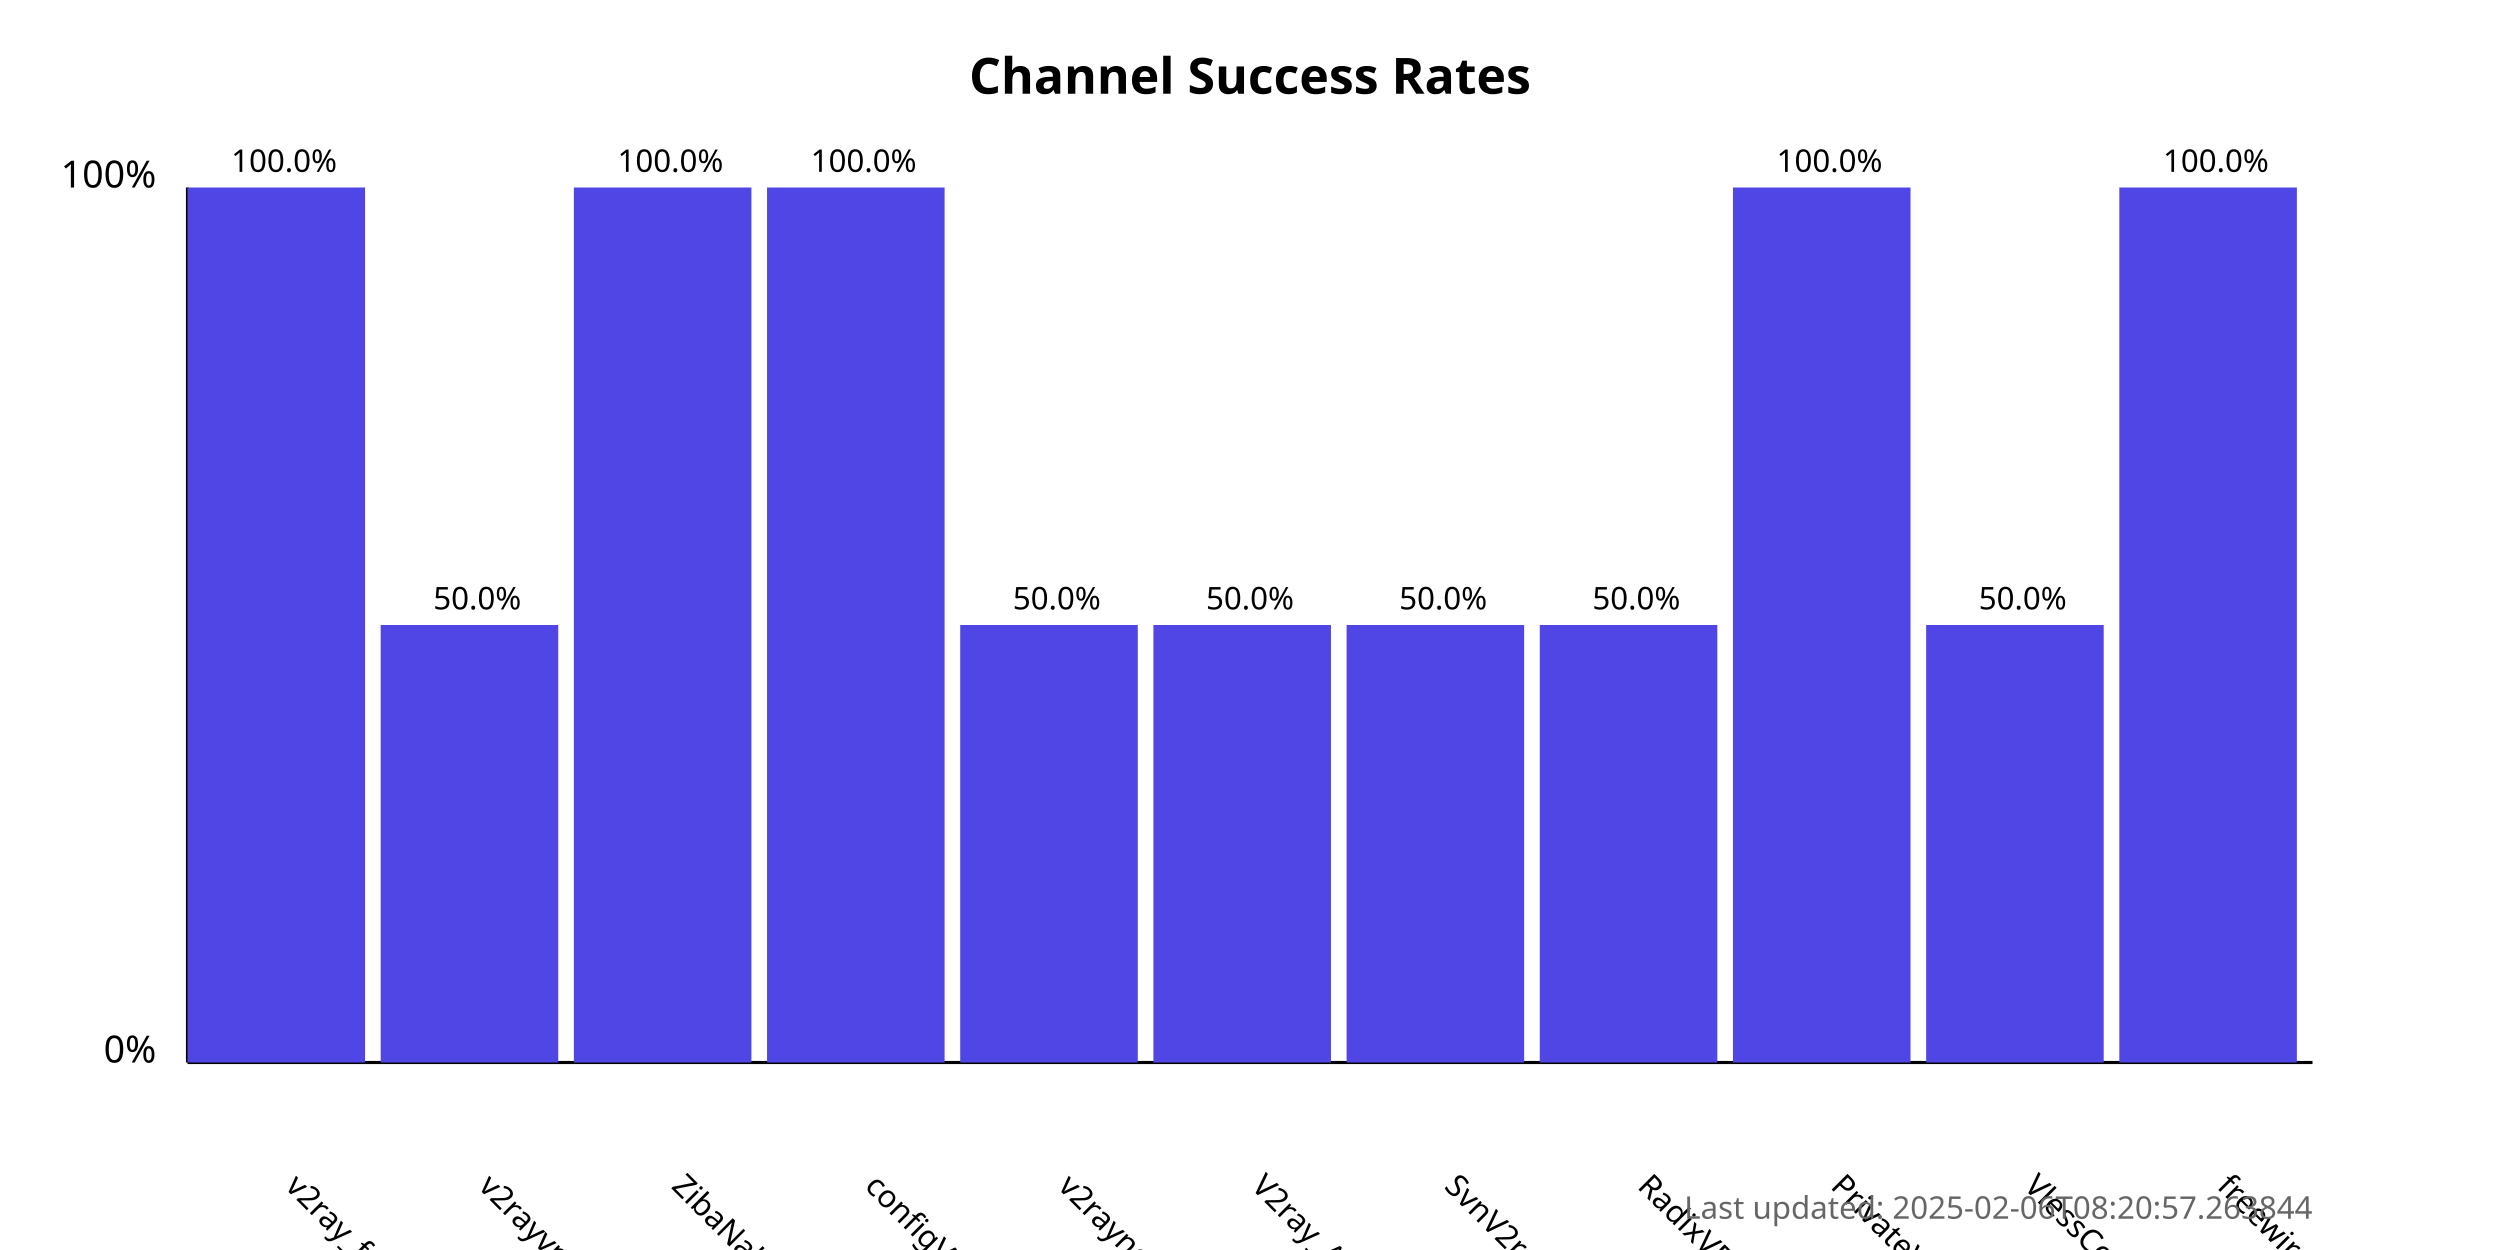
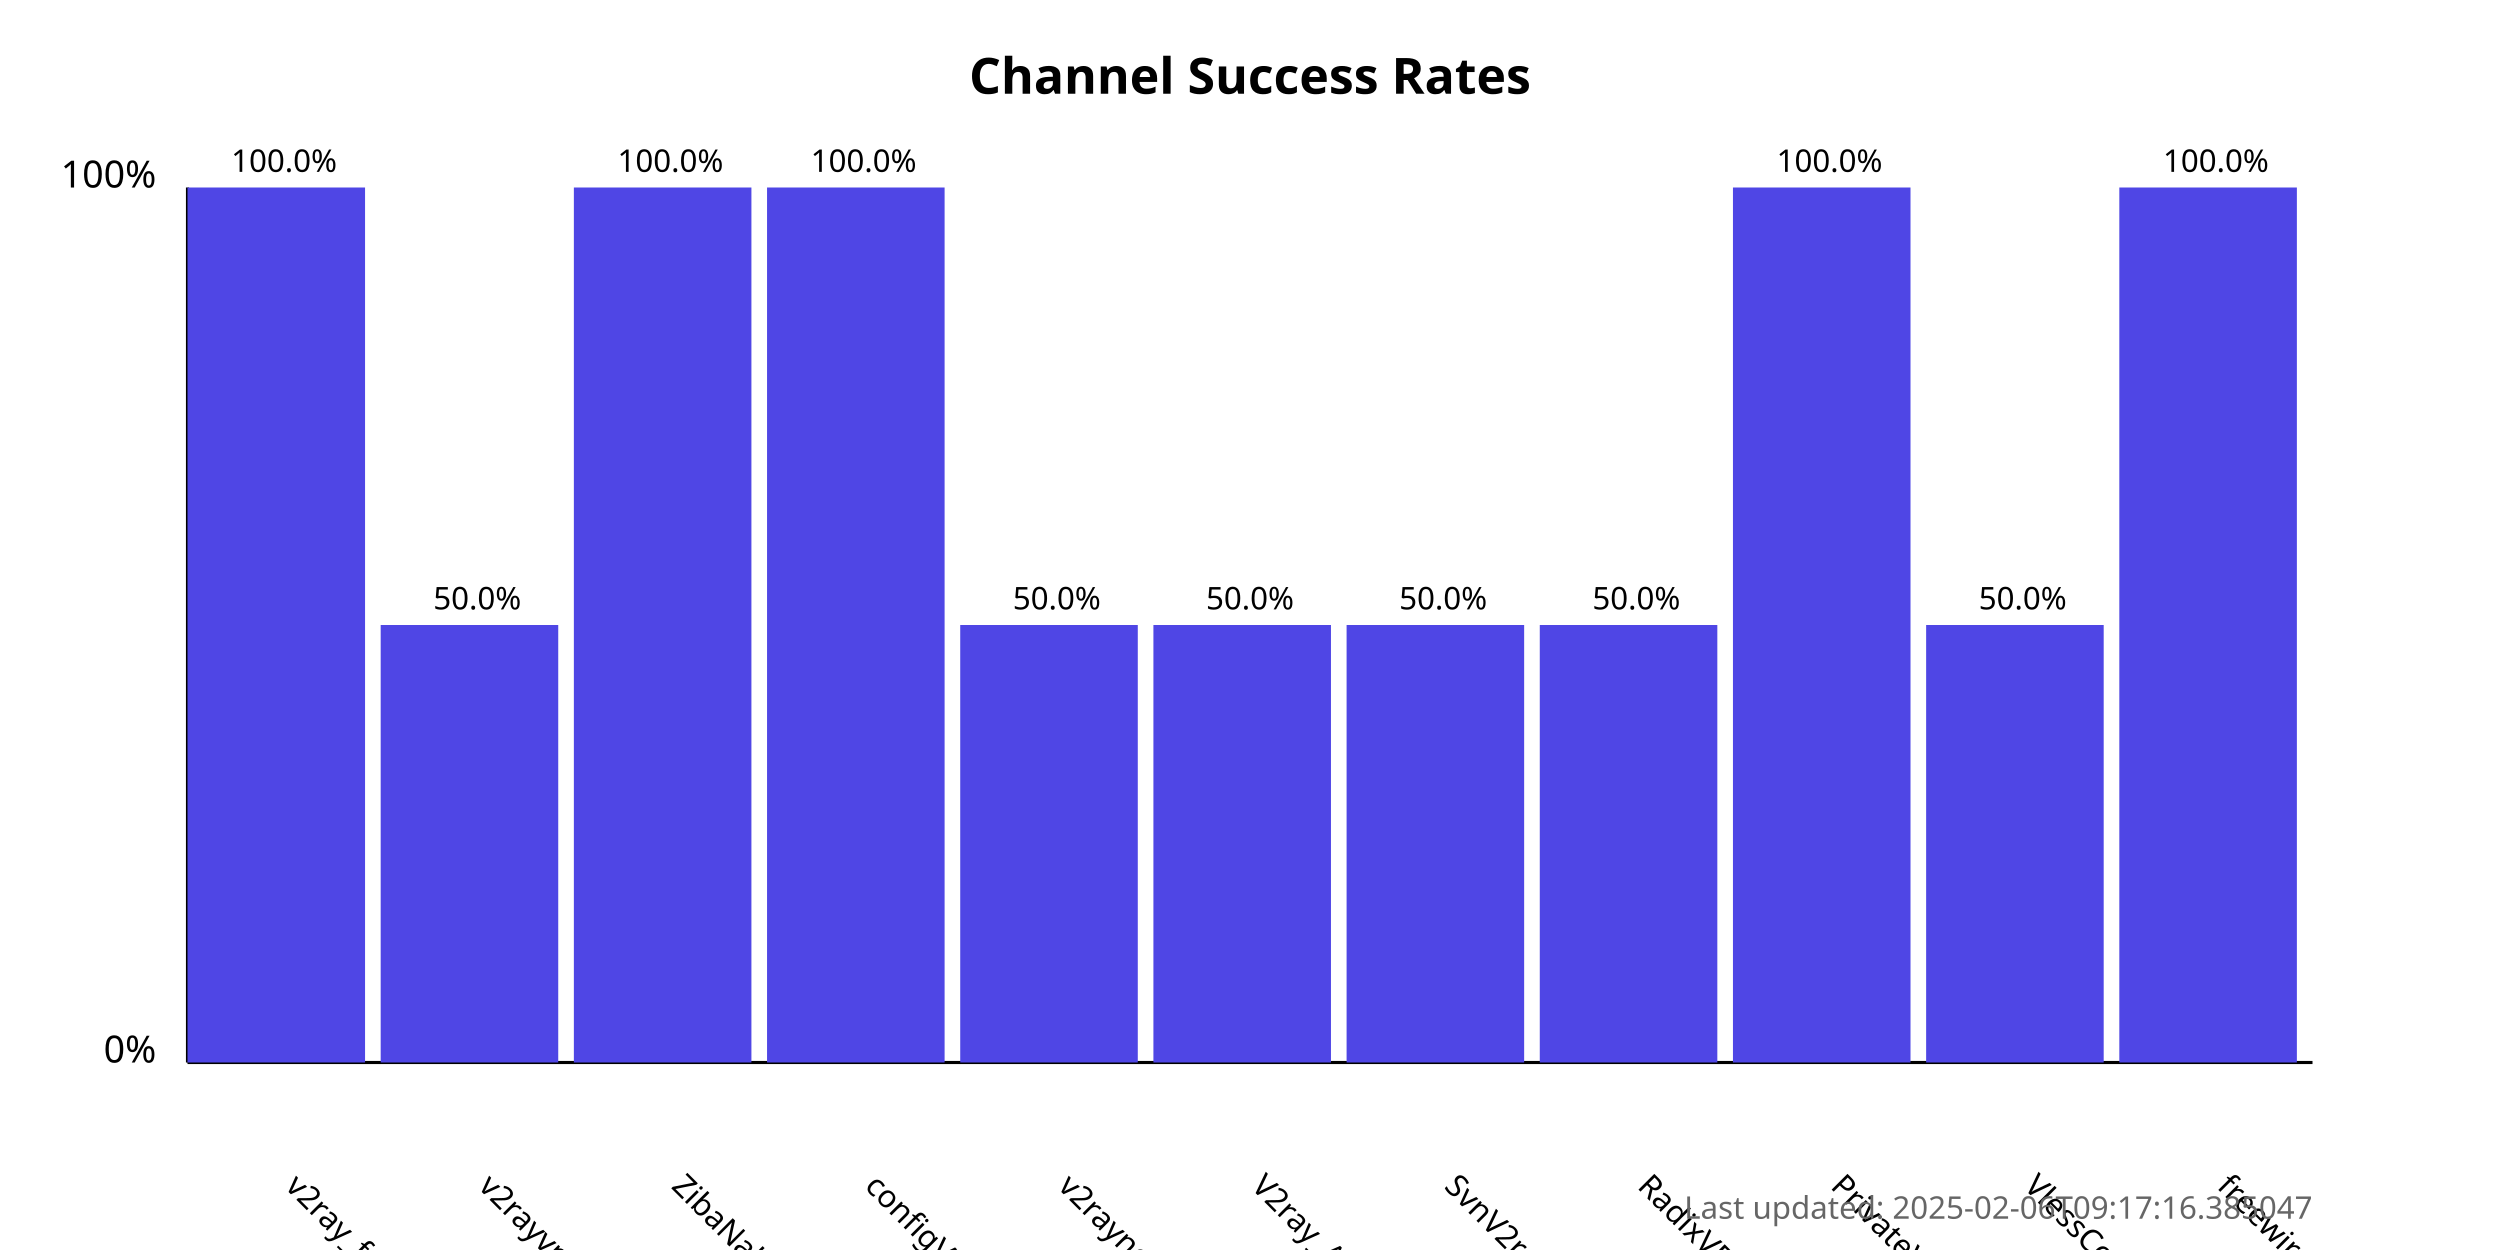
<svg xmlns="http://www.w3.org/2000/svg" width="800" height="400">
  <style>
            .chart-title { font: bold 16px sans-serif; }
            .axis-label { font: 12px sans-serif; }
            .tick-label { font: 10px sans-serif; }
            .bar { fill: #4f46e5; }
            .bar:hover { fill: #6366f1; }
            .timestamp { font: 10px sans-serif; fill: #666; }
        </style>
  <text x="400.0" y="30" text-anchor="middle" class="chart-title">
            Channel Success Rates
        </text>
  <line x1="60" y1="340" x2="60" y2="60" stroke="black" stroke-width="1" />
  <line x1="60" y1="340" x2="740" y2="340" stroke="black" stroke-width="1" />
  <text x="50" y="340" text-anchor="end" class="axis-label">0%</text>
  <text x="50" y="60" text-anchor="end" class="axis-label">100%</text>
  <g>
    <rect x="60" y="60.0" width="56.818" height="280.0" class="bar" />
    <text x="90.909" y="380" transform="rotate(45, 90.90909, 380)" text-anchor="start" class="tick-label">
                v2ray_free_conf
            </text>
    <text x="90.909" y="55.0" text-anchor="middle" class="tick-label">
                100.0%
            </text>
  </g>
  <g>
    <rect x="121.818" y="200.0" width="56.818" height="140.0" class="bar" />
    <text x="152.727" y="380" transform="rotate(45, 152.7273, 380)" text-anchor="start" class="tick-label">
                v2rayvpno
            </text>
    <text x="152.727" y="195.0" text-anchor="middle" class="tick-label">
                50.0%
            </text>
  </g>
  <g>
    <rect x="183.636" y="60.0" width="56.818" height="280.0" class="bar" />
    <text x="214.545" y="380" transform="rotate(45, 214.5455, 380)" text-anchor="start" class="tick-label">
                ZibaNabz
            </text>
    <text x="214.545" y="55.0" text-anchor="middle" class="tick-label">
                100.0%
            </text>
  </g>
  <g>
    <rect x="245.455" y="60.0" width="56.818" height="280.0" class="bar" />
    <text x="276.364" y="380" transform="rotate(45, 276.3636, 380)" text-anchor="start" class="tick-label">
                configV2rayForFree
            </text>
    <text x="276.364" y="55.0" text-anchor="middle" class="tick-label">
                100.0%
            </text>
  </g>
  <g>
    <rect x="307.273" y="200.0" width="56.818" height="140.0" class="bar" />
    <text x="338.182" y="380" transform="rotate(45, 338.1818, 380)" text-anchor="start" class="tick-label">
                v2rayngvpn
            </text>
    <text x="338.182" y="195.0" text-anchor="middle" class="tick-label">
                50.0%
            </text>
  </g>
  <g>
    <rect x="369.091" y="200.0" width="56.818" height="140.0" class="bar" />
    <text x="400.0" y="380" transform="rotate(45, 400.0, 380)" text-anchor="start" class="tick-label">
                V2ray_Alpha
            </text>
    <text x="400.0" y="195.0" text-anchor="middle" class="tick-label">
                50.0%
            </text>
  </g>
  <g>
    <rect x="430.909" y="200.0" width="56.818" height="140.0" class="bar" />
    <text x="461.818" y="380" transform="rotate(45, 461.8182, 380)" text-anchor="start" class="tick-label">
                SvnV2ray
            </text>
    <text x="461.818" y="195.0" text-anchor="middle" class="tick-label">
                50.0%
            </text>
  </g>
  <g>
    <rect x="492.727" y="200.0" width="56.818" height="140.0" class="bar" />
    <text x="523.636" y="380" transform="rotate(45, 523.6364, 380)" text-anchor="start" class="tick-label">
                RadixVPN
            </text>
    <text x="523.636" y="195.0" text-anchor="middle" class="tick-label">
                50.0%
            </text>
  </g>
  <g>
    <rect x="554.545" y="60.0" width="56.818" height="280.0" class="bar" />
    <text x="585.455" y="380" transform="rotate(45, 585.4545, 380)" text-anchor="start" class="tick-label">
                PrivateVPNs
            </text>
    <text x="585.455" y="55.0" text-anchor="middle" class="tick-label">
                100.0%
            </text>
  </g>
  <g>
    <rect x="616.364" y="200.0" width="56.818" height="140.0" class="bar" />
    <text x="647.273" y="380" transform="rotate(45, 647.2727, 380)" text-anchor="start" class="tick-label">
                VlessConfig
            </text>
    <text x="647.273" y="195.0" text-anchor="middle" class="tick-label">
                50.0%
            </text>
  </g>
  <g>
    <rect x="678.182" y="60.0" width="56.818" height="280.0" class="bar" />
    <text x="709.091" y="380" transform="rotate(45, 709.0909, 380)" text-anchor="start" class="tick-label">
                freewireguard
            </text>
    <text x="709.091" y="55.0" text-anchor="middle" class="tick-label">
                100.0%
            </text>
  </g>
  <text x="740" y="390" text-anchor="end" class="timestamp">
-             Last updated: 2025-02-06T08:20:57.263844
+             Last updated: 2025-02-06T09:17:16.385047
        </text>
</svg>
